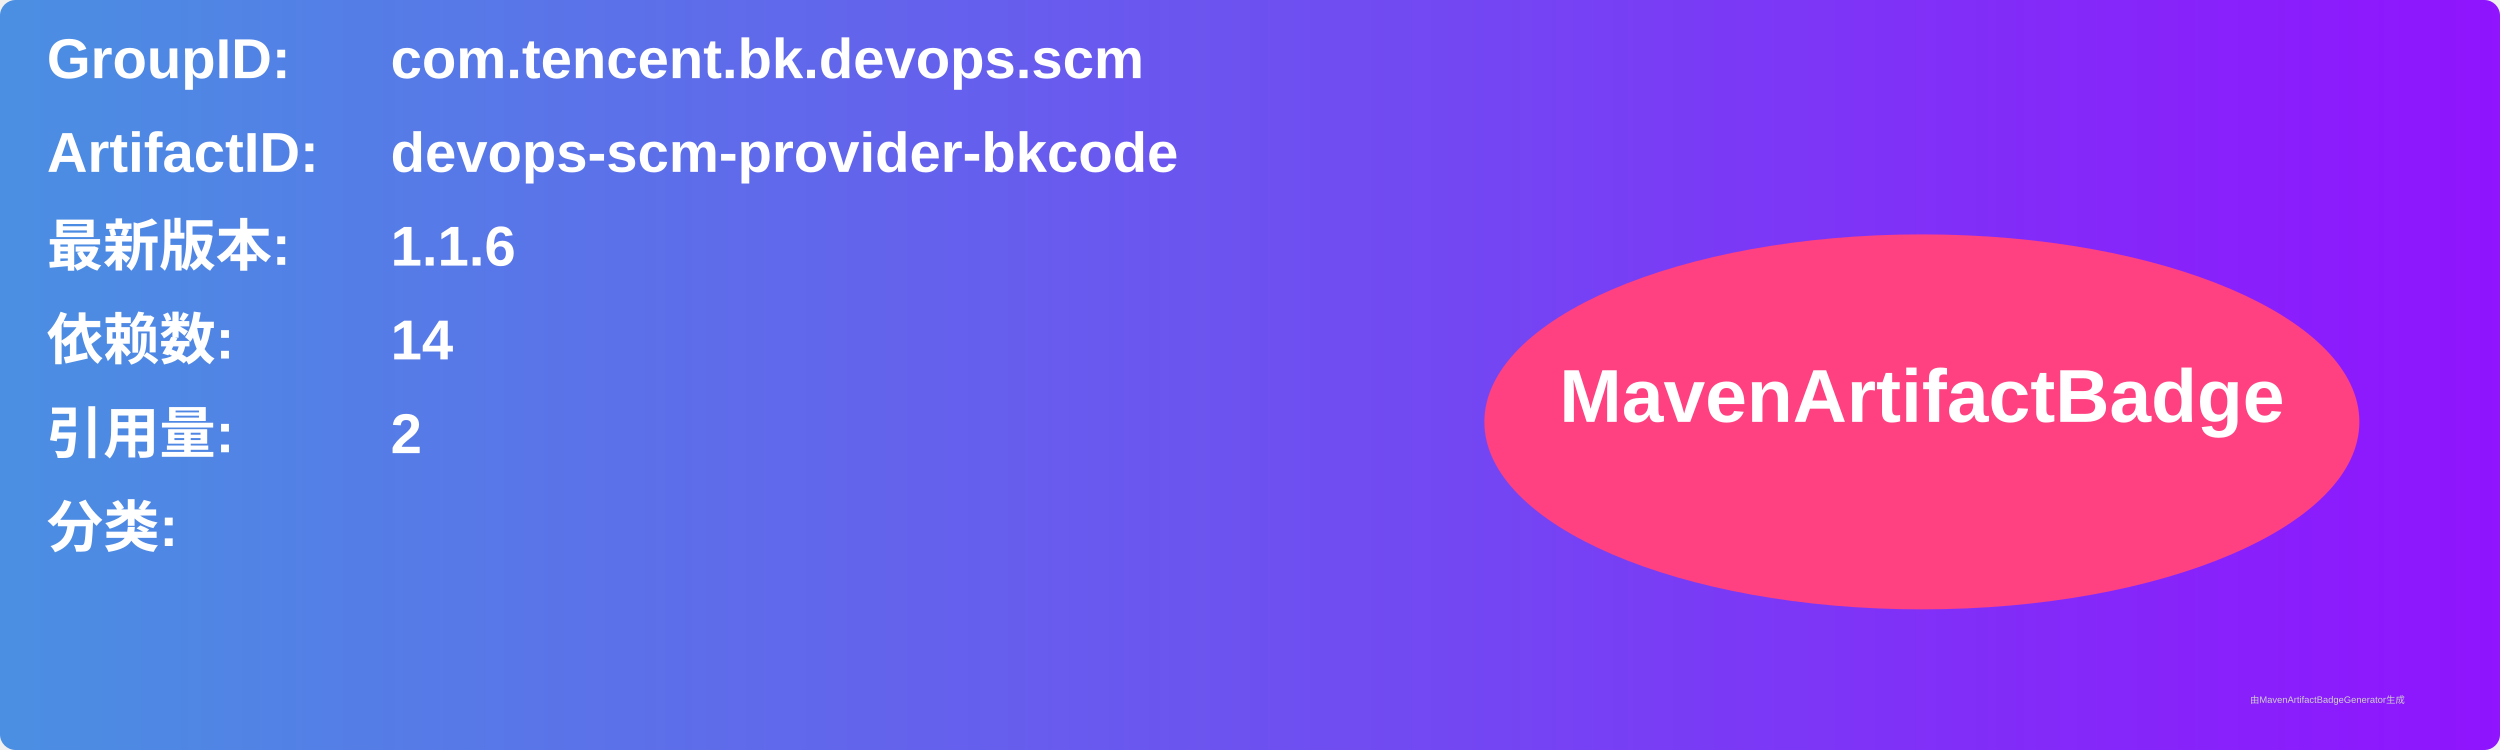
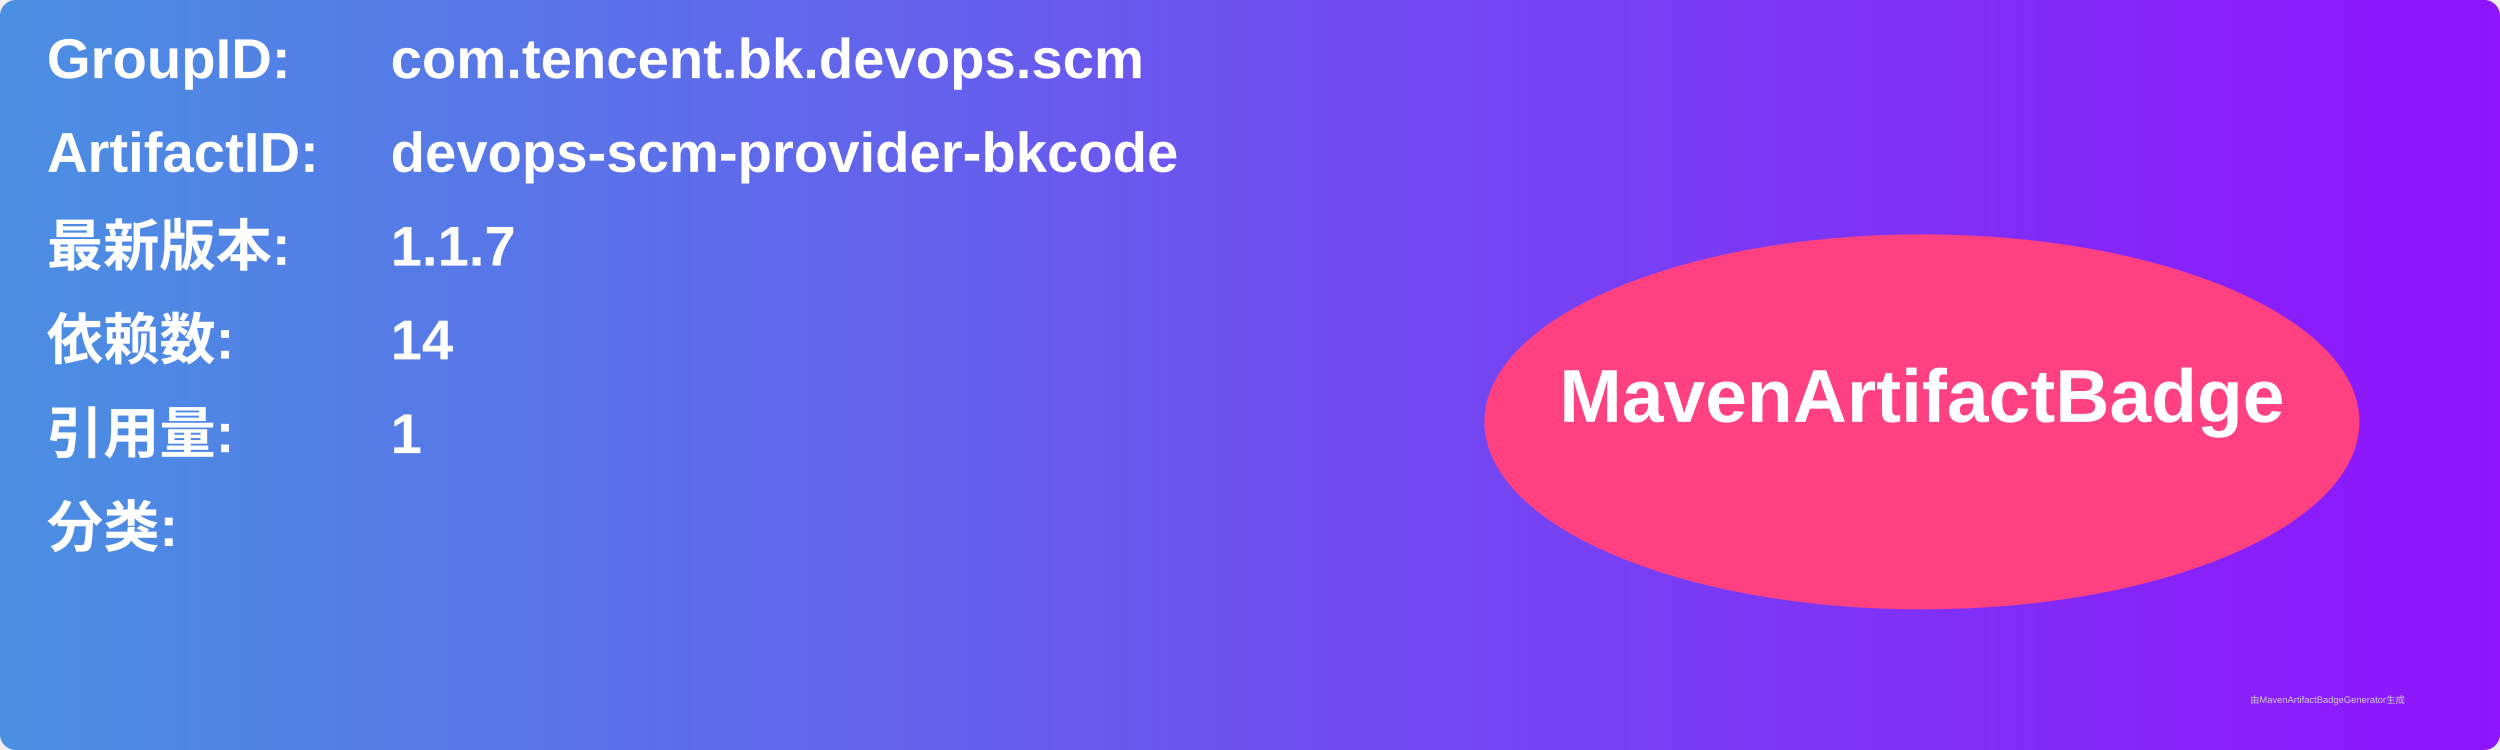
<svg xmlns="http://www.w3.org/2000/svg" width="800" height="240" viewBox="0 0 800 240">
  <linearGradient id="grad" x1="0%" y1="0%" x2="100%" y2="0%">
    <stop offset="0%" stop-color="#4a90e2" />
    <stop offset="100%" stop-color="#9013fe" />
  </linearGradient>
  <rect width="100%" height="100%" rx="5" ry="5" fill="url(#grad)" />
  <g transform="translate(15, 15)">
    <text x="0" y="10" font-family="Arial" font-size="18" fill="white" font-weight="bold" width="260">GroupID:</text>
    <text x="110" y="10" font-family="Arial" font-size="18" fill="white" font-weight="bold" width="460">com.tencent.bk.devops.scm</text>
    <text x="0" y="40" font-family="Arial" font-size="18" fill="white" font-weight="bold" width="260">ArtifactID:</text>
    <text x="110" y="40" font-family="Arial" font-size="18" fill="white" font-weight="bold" width="460">devops-scm-provider-bkcode</text>
    <text x="0" y="70" font-family="Arial" font-size="18" fill="white" font-weight="bold">最新版本:</text>
    <text x="110" y="70" font-family="Arial" font-size="18" fill="white" font-weight="bold">
-       <tspan font-weight="bold">1.1.6</tspan>
+       <tspan font-weight="bold">1.1.7</tspan>
    </text>
    <text x="0" y="100" font-family="Arial" font-size="18" fill="white" font-weight="bold">依赖数: </text>
    <text x="110" y="100" font-family="Arial" font-size="18" fill="white">
      <tspan font-weight="bold">14</tspan>
    </text>
    <text x="0" y="130" font-family="Arial" font-size="18" fill="white" font-weight="bold">引用量: </text>
    <text x="110" y="130" font-family="Arial" font-size="18" fill="white">
-       <tspan font-weight="bold">2</tspan>
+       <tspan font-weight="bold">1</tspan>
    </text>
    <text x="0" y="160" font-family="Arial" font-size="18" fill="white" font-weight="bold">分类:</text>
    <text x="10" y="190" font-family="Arial" font-size="10" fill="white">
      <tspan font-weight="bold" />
    </text>
    <ellipse cx="600" cy="120" rx="140" ry="60" fill="#ff4081" />
    <text x="600" y="120" text-anchor="middle" font-family="Arial" font-size="24" fill="white" font-weight="bold">MavenArtifactBadge</text>
  </g>
  <text x="720" y="225" font-family="Arial" font-size="3" fill="#d0d0d0">由MavenArtifactBadgeGenerator生成</text>
</svg>
